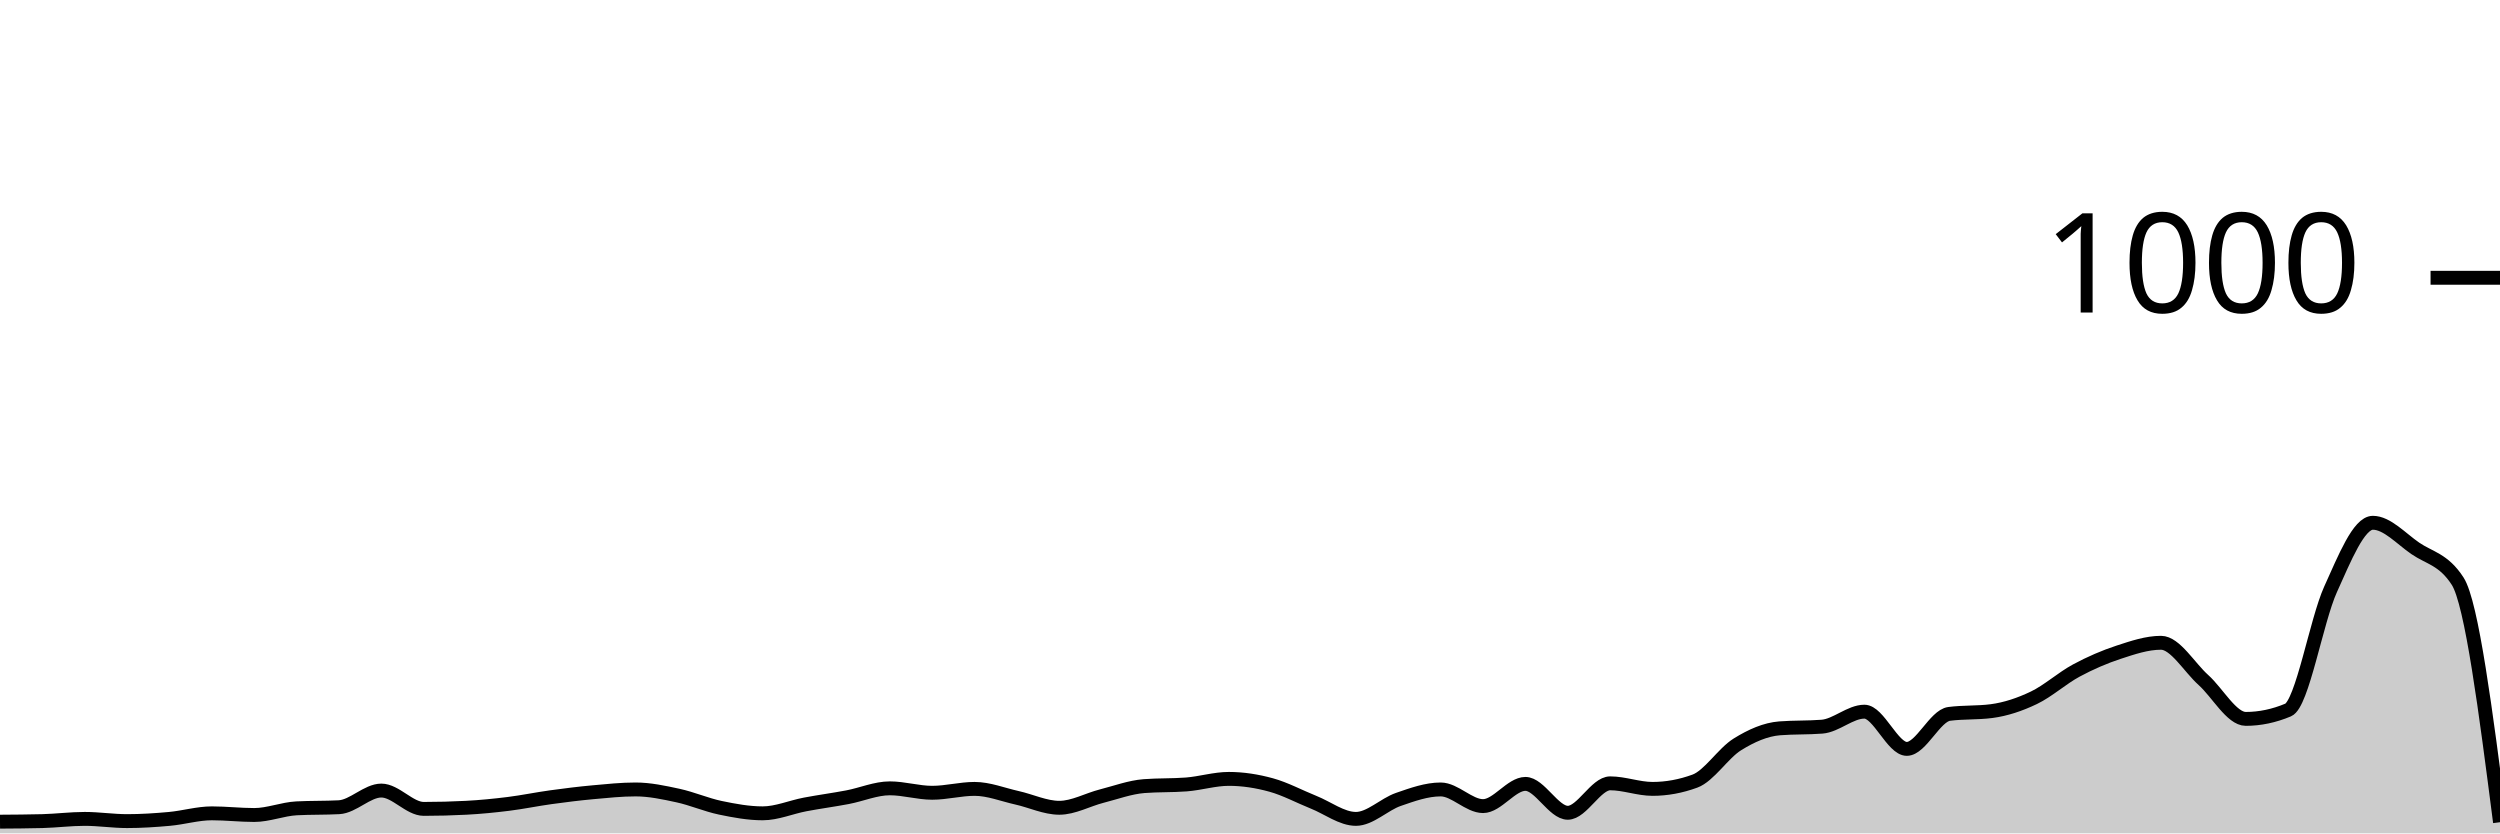
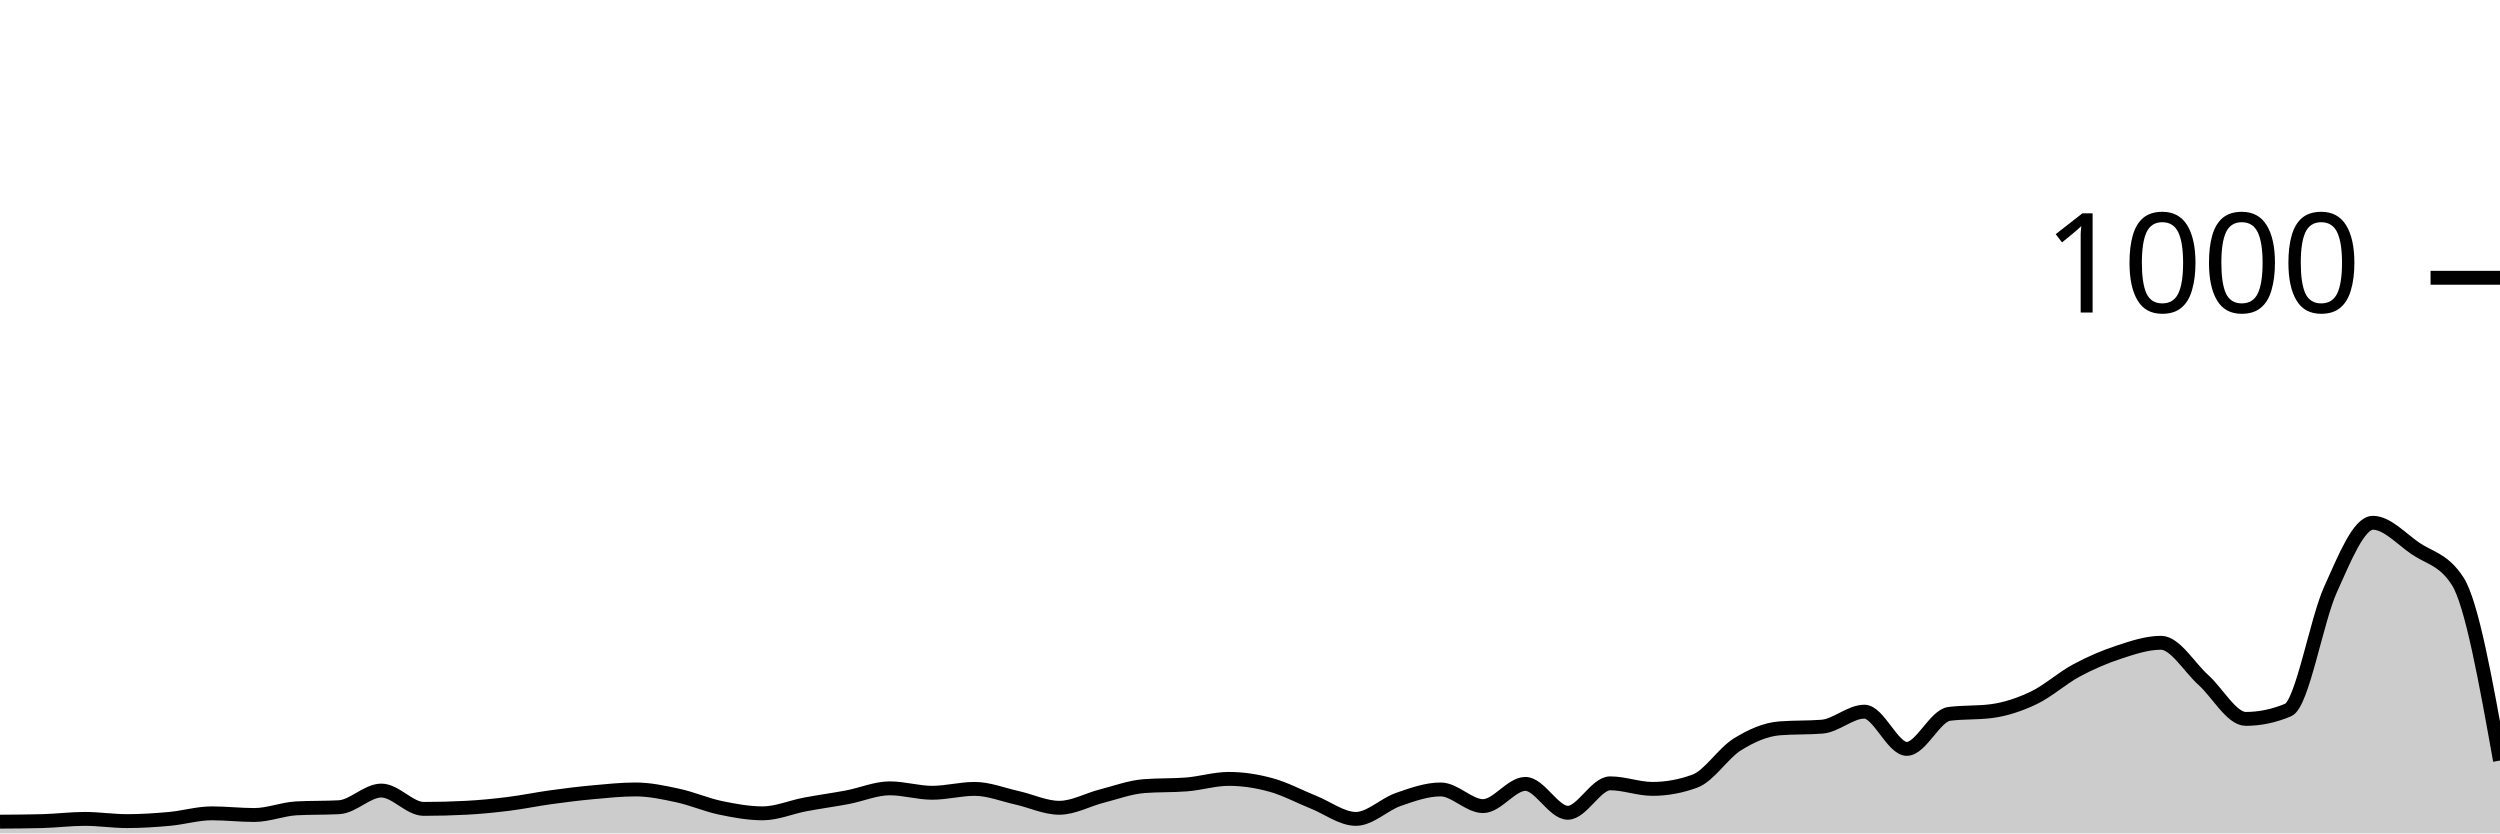
<svg xmlns="http://www.w3.org/2000/svg" viewBox="0 0 180 60">
  <g transform="translate(0,20)">
-     <path class="area" fill="rgba(0, 0, 0, 0.2)" d="M0,39.16C1.017,39.153,2.034,39.147,3.051,39.12C4.068,39.093,5.085,38.96,6.102,38.96C7.119,38.96,8.136,39.12,9.153,39.12C10.169,39.12,11.186,39.053,12.203,38.96C13.22,38.867,14.237,38.56,15.254,38.56C16.271,38.56,17.288,38.68,18.305,38.68C19.322,38.68,20.339,38.253,21.356,38.2C22.373,38.147,23.39,38.173,24.407,38.12C25.424,38.067,26.441,36.92,27.458,36.92C28.475,36.92,29.492,38.24,30.508,38.24C31.525,38.24,32.542,38.213,33.559,38.16C34.576,38.107,35.593,38.007,36.61,37.88C37.627,37.753,38.644,37.54,39.661,37.4C40.678,37.26,41.695,37.133,42.712,37.04C43.729,36.947,44.746,36.84,45.763,36.84C46.78,36.84,47.797,37.06,48.814,37.28C49.831,37.5,50.847,37.947,51.864,38.16C52.881,38.373,53.898,38.56,54.915,38.56C55.932,38.56,56.949,38.113,57.966,37.92C58.983,37.727,60,37.593,61.017,37.4C62.034,37.207,63.051,36.76,64.068,36.76C65.085,36.76,66.102,37.08,67.119,37.08C68.136,37.08,69.153,36.8,70.169,36.8C71.186,36.8,72.203,37.213,73.22,37.44C74.237,37.667,75.254,38.16,76.271,38.16C77.288,38.16,78.305,37.58,79.322,37.32C80.339,37.06,81.356,36.68,82.373,36.6C83.39,36.52,84.407,36.56,85.424,36.48C86.441,36.4,87.458,36.08,88.475,36.08C89.492,36.08,90.508,36.24,91.525,36.52C92.542,36.8,93.559,37.353,94.576,37.76C95.593,38.167,96.61,38.96,97.627,38.96C98.644,38.96,99.661,37.913,100.678,37.56C101.695,37.207,102.712,36.84,103.729,36.84C104.746,36.84,105.763,38.04,106.78,38.04C107.797,38.04,108.814,36.44,109.831,36.44C110.847,36.44,111.864,38.52,112.881,38.52C113.898,38.52,114.915,36.4,115.932,36.4C116.949,36.4,117.966,36.8,118.983,36.8C120,36.8,121.017,36.613,122.034,36.24C123.051,35.867,124.068,34.233,125.085,33.6C126.102,32.967,127.119,32.52,128.136,32.44C129.153,32.36,130.169,32.4,131.186,32.32C132.203,32.24,133.22,31.24,134.237,31.24C135.254,31.24,136.271,33.92,137.288,33.92C138.305,33.92,139.322,31.533,140.339,31.4C141.356,31.267,142.373,31.333,143.39,31.2C144.407,31.067,145.424,30.727,146.441,30.24C147.458,29.753,148.475,28.827,149.492,28.28C150.508,27.733,151.525,27.293,152.542,26.96C153.559,26.627,154.576,26.28,155.593,26.28C156.61,26.28,157.627,28.047,158.644,28.96C159.661,29.873,160.678,31.76,161.695,31.76C162.712,31.76,163.729,31.547,164.746,31.12C165.763,30.693,166.78,24.687,167.797,22.44C168.814,20.193,169.831,17.64,170.847,17.64C171.864,17.64,172.881,18.78,173.898,19.48C174.915,20.18,175.932,20.267,176.949,21.84C177.966,23.413,178.983,31.307,180,39.2L180,40C178.983,40,177.966,40,176.949,40C175.932,40,174.915,40,173.898,40C172.881,40,171.864,40,170.847,40C169.831,40,168.814,40,167.797,40C166.78,40,165.763,40,164.746,40C163.729,40,162.712,40,161.695,40C160.678,40,159.661,40,158.644,40C157.627,40,156.61,40,155.593,40C154.576,40,153.559,40,152.542,40C151.525,40,150.508,40,149.492,40C148.475,40,147.458,40,146.441,40C145.424,40,144.407,40,143.39,40C142.373,40,141.356,40,140.339,40C139.322,40,138.305,40,137.288,40C136.271,40,135.254,40,134.237,40C133.22,40,132.203,40,131.186,40C130.169,40,129.153,40,128.136,40C127.119,40,126.102,40,125.085,40C124.068,40,123.051,40,122.034,40C121.017,40,120,40,118.983,40C117.966,40,116.949,40,115.932,40C114.915,40,113.898,40,112.881,40C111.864,40,110.847,40,109.831,40C108.814,40,107.797,40,106.78,40C105.763,40,104.746,40,103.729,40C102.712,40,101.695,40,100.678,40C99.661,40,98.644,40,97.627,40C96.61,40,95.593,40,94.576,40C93.559,40,92.542,40,91.525,40C90.508,40,89.492,40,88.475,40C87.458,40,86.441,40,85.424,40C84.407,40,83.39,40,82.373,40C81.356,40,80.339,40,79.322,40C78.305,40,77.288,40,76.271,40C75.254,40,74.237,40,73.22,40C72.203,40,71.186,40,70.169,40C69.153,40,68.136,40,67.119,40C66.102,40,65.085,40,64.068,40C63.051,40,62.034,40,61.017,40C60,40,58.983,40,57.966,40C56.949,40,55.932,40,54.915,40C53.898,40,52.881,40,51.864,40C50.847,40,49.831,40,48.814,40C47.797,40,46.78,40,45.763,40C44.746,40,43.729,40,42.712,40C41.695,40,40.678,40,39.661,40C38.644,40,37.627,40,36.61,40C35.593,40,34.576,40,33.559,40C32.542,40,31.525,40,30.508,40C29.492,40,28.475,40,27.458,40C26.441,40,25.424,40,24.407,40C23.39,40,22.373,40,21.356,40C20.339,40,19.322,40,18.305,40C17.288,40,16.271,40,15.254,40C14.237,40,13.22,40,12.203,40C11.186,40,10.169,40,9.153,40C8.136,40,7.119,40,6.102,40C5.085,40,4.068,40,3.051,40C2.034,40,1.017,40,0,40Z" />
-     <path class="line" stroke="black" fill="none" d="M0,39.16C1.017,39.153,2.034,39.147,3.051,39.12C4.068,39.093,5.085,38.96,6.102,38.96C7.119,38.96,8.136,39.12,9.153,39.12C10.169,39.12,11.186,39.053,12.203,38.96C13.22,38.867,14.237,38.56,15.254,38.56C16.271,38.56,17.288,38.68,18.305,38.68C19.322,38.68,20.339,38.253,21.356,38.2C22.373,38.147,23.39,38.173,24.407,38.12C25.424,38.067,26.441,36.92,27.458,36.92C28.475,36.92,29.492,38.24,30.508,38.24C31.525,38.24,32.542,38.213,33.559,38.16C34.576,38.107,35.593,38.007,36.61,37.88C37.627,37.753,38.644,37.54,39.661,37.4C40.678,37.26,41.695,37.133,42.712,37.04C43.729,36.947,44.746,36.84,45.763,36.84C46.78,36.84,47.797,37.06,48.814,37.28C49.831,37.5,50.847,37.947,51.864,38.16C52.881,38.373,53.898,38.56,54.915,38.56C55.932,38.56,56.949,38.113,57.966,37.92C58.983,37.727,60,37.593,61.017,37.4C62.034,37.207,63.051,36.76,64.068,36.76C65.085,36.76,66.102,37.08,67.119,37.08C68.136,37.08,69.153,36.8,70.169,36.8C71.186,36.8,72.203,37.213,73.22,37.44C74.237,37.667,75.254,38.16,76.271,38.16C77.288,38.16,78.305,37.58,79.322,37.32C80.339,37.06,81.356,36.68,82.373,36.6C83.39,36.52,84.407,36.56,85.424,36.48C86.441,36.4,87.458,36.08,88.475,36.08C89.492,36.08,90.508,36.24,91.525,36.52C92.542,36.8,93.559,37.353,94.576,37.76C95.593,38.167,96.61,38.96,97.627,38.96C98.644,38.96,99.661,37.913,100.678,37.56C101.695,37.207,102.712,36.84,103.729,36.84C104.746,36.84,105.763,38.04,106.78,38.04C107.797,38.04,108.814,36.44,109.831,36.44C110.847,36.44,111.864,38.52,112.881,38.52C113.898,38.52,114.915,36.4,115.932,36.4C116.949,36.4,117.966,36.8,118.983,36.8C120,36.8,121.017,36.613,122.034,36.24C123.051,35.867,124.068,34.233,125.085,33.6C126.102,32.967,127.119,32.52,128.136,32.44C129.153,32.36,130.169,32.4,131.186,32.32C132.203,32.24,133.22,31.24,134.237,31.24C135.254,31.24,136.271,33.92,137.288,33.92C138.305,33.92,139.322,31.533,140.339,31.4C141.356,31.267,142.373,31.333,143.39,31.2C144.407,31.067,145.424,30.727,146.441,30.24C147.458,29.753,148.475,28.827,149.492,28.28C150.508,27.733,151.525,27.293,152.542,26.96C153.559,26.627,154.576,26.28,155.593,26.28C156.61,26.28,157.627,28.047,158.644,28.96C159.661,29.873,160.678,31.76,161.695,31.76C162.712,31.76,163.729,31.547,164.746,31.12C165.763,30.693,166.78,24.687,167.797,22.44C168.814,20.193,169.831,17.64,170.847,17.64C171.864,17.64,172.881,18.78,173.898,19.48C174.915,20.18,175.932,20.267,176.949,21.84C177.966,23.413,178.983,31.307,180,39.2" />
+     <path class="area" fill="rgba(0, 0, 0, 0.2)" d="M0,39.16C1.017,39.153,2.034,39.147,3.051,39.12C4.068,39.093,5.085,38.96,6.102,38.96C7.119,38.96,8.136,39.12,9.153,39.12C10.169,39.12,11.186,39.053,12.203,38.96C13.22,38.867,14.237,38.56,15.254,38.56C16.271,38.56,17.288,38.68,18.305,38.68C19.322,38.68,20.339,38.253,21.356,38.2C22.373,38.147,23.39,38.173,24.407,38.12C25.424,38.067,26.441,36.92,27.458,36.92C28.475,36.92,29.492,38.24,30.508,38.24C31.525,38.24,32.542,38.213,33.559,38.16C34.576,38.107,35.593,38.007,36.61,37.88C37.627,37.753,38.644,37.54,39.661,37.4C40.678,37.26,41.695,37.133,42.712,37.04C43.729,36.947,44.746,36.84,45.763,36.84C46.78,36.84,47.797,37.06,48.814,37.28C49.831,37.5,50.847,37.947,51.864,38.16C52.881,38.373,53.898,38.56,54.915,38.56C55.932,38.56,56.949,38.113,57.966,37.92C58.983,37.727,60,37.593,61.017,37.4C62.034,37.207,63.051,36.76,64.068,36.76C65.085,36.76,66.102,37.08,67.119,37.08C68.136,37.08,69.153,36.8,70.169,36.8C71.186,36.8,72.203,37.213,73.22,37.44C74.237,37.667,75.254,38.16,76.271,38.16C77.288,38.16,78.305,37.58,79.322,37.32C80.339,37.06,81.356,36.68,82.373,36.6C83.39,36.52,84.407,36.56,85.424,36.48C86.441,36.4,87.458,36.08,88.475,36.08C89.492,36.08,90.508,36.24,91.525,36.52C92.542,36.8,93.559,37.353,94.576,37.76C95.593,38.167,96.61,38.96,97.627,38.96C98.644,38.96,99.661,37.913,100.678,37.56C101.695,37.207,102.712,36.84,103.729,36.84C104.746,36.84,105.763,38.04,106.78,38.04C107.797,38.04,108.814,36.44,109.831,36.44C110.847,36.44,111.864,38.52,112.881,38.52C113.898,38.52,114.915,36.4,115.932,36.4C116.949,36.4,117.966,36.8,118.983,36.8C120,36.8,121.017,36.613,122.034,36.24C123.051,35.867,124.068,34.233,125.085,33.6C126.102,32.967,127.119,32.52,128.136,32.44C129.153,32.36,130.169,32.4,131.186,32.32C132.203,32.24,133.22,31.24,134.237,31.24C135.254,31.24,136.271,33.92,137.288,33.92C138.305,33.92,139.322,31.533,140.339,31.4C141.356,31.267,142.373,31.333,143.39,31.2C144.407,31.067,145.424,30.727,146.441,30.24C147.458,29.753,148.475,28.827,149.492,28.28C150.508,27.733,151.525,27.293,152.542,26.96C153.559,26.627,154.576,26.28,155.593,26.28C156.61,26.28,157.627,28.047,158.644,28.96C159.661,29.873,160.678,31.76,161.695,31.76C162.712,31.76,163.729,31.547,164.746,31.12C165.763,30.693,166.78,24.687,167.797,22.44C168.814,20.193,169.831,17.64,170.847,17.64C171.864,17.64,172.881,18.78,173.898,19.48C174.915,20.18,175.932,20.267,176.949,21.84C177.966,23.413,178.983,29.087,180,34.76L180,40C178.983,40,177.966,40,176.949,40C175.932,40,174.915,40,173.898,40C172.881,40,171.864,40,170.847,40C169.831,40,168.814,40,167.797,40C166.78,40,165.763,40,164.746,40C163.729,40,162.712,40,161.695,40C160.678,40,159.661,40,158.644,40C157.627,40,156.61,40,155.593,40C154.576,40,153.559,40,152.542,40C151.525,40,150.508,40,149.492,40C148.475,40,147.458,40,146.441,40C145.424,40,144.407,40,143.39,40C142.373,40,141.356,40,140.339,40C139.322,40,138.305,40,137.288,40C136.271,40,135.254,40,134.237,40C133.22,40,132.203,40,131.186,40C130.169,40,129.153,40,128.136,40C127.119,40,126.102,40,125.085,40C124.068,40,123.051,40,122.034,40C121.017,40,120,40,118.983,40C117.966,40,116.949,40,115.932,40C114.915,40,113.898,40,112.881,40C111.864,40,110.847,40,109.831,40C108.814,40,107.797,40,106.78,40C105.763,40,104.746,40,103.729,40C102.712,40,101.695,40,100.678,40C99.661,40,98.644,40,97.627,40C96.61,40,95.593,40,94.576,40C93.559,40,92.542,40,91.525,40C90.508,40,89.492,40,88.475,40C87.458,40,86.441,40,85.424,40C84.407,40,83.39,40,82.373,40C81.356,40,80.339,40,79.322,40C78.305,40,77.288,40,76.271,40C75.254,40,74.237,40,73.22,40C72.203,40,71.186,40,70.169,40C69.153,40,68.136,40,67.119,40C66.102,40,65.085,40,64.068,40C63.051,40,62.034,40,61.017,40C60,40,58.983,40,57.966,40C56.949,40,55.932,40,54.915,40C53.898,40,52.881,40,51.864,40C50.847,40,49.831,40,48.814,40C47.797,40,46.78,40,45.763,40C44.746,40,43.729,40,42.712,40C41.695,40,40.678,40,39.661,40C38.644,40,37.627,40,36.61,40C35.593,40,34.576,40,33.559,40C32.542,40,31.525,40,30.508,40C29.492,40,28.475,40,27.458,40C26.441,40,25.424,40,24.407,40C23.39,40,22.373,40,21.356,40C20.339,40,19.322,40,18.305,40C17.288,40,16.271,40,15.254,40C14.237,40,13.22,40,12.203,40C11.186,40,10.169,40,9.153,40C8.136,40,7.119,40,6.102,40C5.085,40,4.068,40,3.051,40C2.034,40,1.017,40,0,40Z" />
+     <path class="line" stroke="black" fill="none" d="M0,39.16C1.017,39.153,2.034,39.147,3.051,39.12C4.068,39.093,5.085,38.96,6.102,38.96C7.119,38.96,8.136,39.12,9.153,39.12C10.169,39.12,11.186,39.053,12.203,38.96C13.22,38.867,14.237,38.56,15.254,38.56C16.271,38.56,17.288,38.68,18.305,38.68C19.322,38.68,20.339,38.253,21.356,38.2C22.373,38.147,23.39,38.173,24.407,38.12C25.424,38.067,26.441,36.92,27.458,36.92C28.475,36.92,29.492,38.24,30.508,38.24C31.525,38.24,32.542,38.213,33.559,38.16C34.576,38.107,35.593,38.007,36.61,37.88C37.627,37.753,38.644,37.54,39.661,37.4C40.678,37.26,41.695,37.133,42.712,37.04C43.729,36.947,44.746,36.84,45.763,36.84C46.78,36.84,47.797,37.06,48.814,37.28C49.831,37.5,50.847,37.947,51.864,38.16C52.881,38.373,53.898,38.56,54.915,38.56C55.932,38.56,56.949,38.113,57.966,37.92C58.983,37.727,60,37.593,61.017,37.4C62.034,37.207,63.051,36.76,64.068,36.76C65.085,36.76,66.102,37.08,67.119,37.08C68.136,37.08,69.153,36.8,70.169,36.8C71.186,36.8,72.203,37.213,73.22,37.44C74.237,37.667,75.254,38.16,76.271,38.16C77.288,38.16,78.305,37.58,79.322,37.32C80.339,37.06,81.356,36.68,82.373,36.6C83.39,36.52,84.407,36.56,85.424,36.48C86.441,36.4,87.458,36.08,88.475,36.08C89.492,36.08,90.508,36.24,91.525,36.52C92.542,36.8,93.559,37.353,94.576,37.76C95.593,38.167,96.61,38.96,97.627,38.96C98.644,38.96,99.661,37.913,100.678,37.56C101.695,37.207,102.712,36.84,103.729,36.84C104.746,36.84,105.763,38.04,106.78,38.04C107.797,38.04,108.814,36.44,109.831,36.44C110.847,36.44,111.864,38.52,112.881,38.52C113.898,38.52,114.915,36.4,115.932,36.4C116.949,36.4,117.966,36.8,118.983,36.8C120,36.8,121.017,36.613,122.034,36.24C123.051,35.867,124.068,34.233,125.085,33.6C126.102,32.967,127.119,32.52,128.136,32.44C129.153,32.36,130.169,32.4,131.186,32.32C132.203,32.24,133.22,31.24,134.237,31.24C135.254,31.24,136.271,33.92,137.288,33.92C138.305,33.92,139.322,31.533,140.339,31.4C141.356,31.267,142.373,31.333,143.39,31.2C144.407,31.067,145.424,30.727,146.441,30.24C147.458,29.753,148.475,28.827,149.492,28.28C150.508,27.733,151.525,27.293,152.542,26.96C153.559,26.627,154.576,26.28,155.593,26.28C156.61,26.28,157.627,28.047,158.644,28.96C159.661,29.873,160.678,31.76,161.695,31.76C162.712,31.76,163.729,31.547,164.746,31.12C165.763,30.693,166.78,24.687,167.797,22.44C168.814,20.193,169.831,17.64,170.847,17.64C171.864,17.64,172.881,18.78,173.898,19.48C174.915,20.18,175.932,20.267,176.949,21.84C177.966,23.413,178.983,29.087,180,34.76" />
    <path class="axis-ceiling" stroke-width="1" stroke="black" fill="none" d="M175,0L180,0" />
    <text class="axis-ceiling-label" font-family="sans-serif" text-anchor="end" font-size="10px" x="170" y="2.5">1000</text>
  </g>
</svg>
